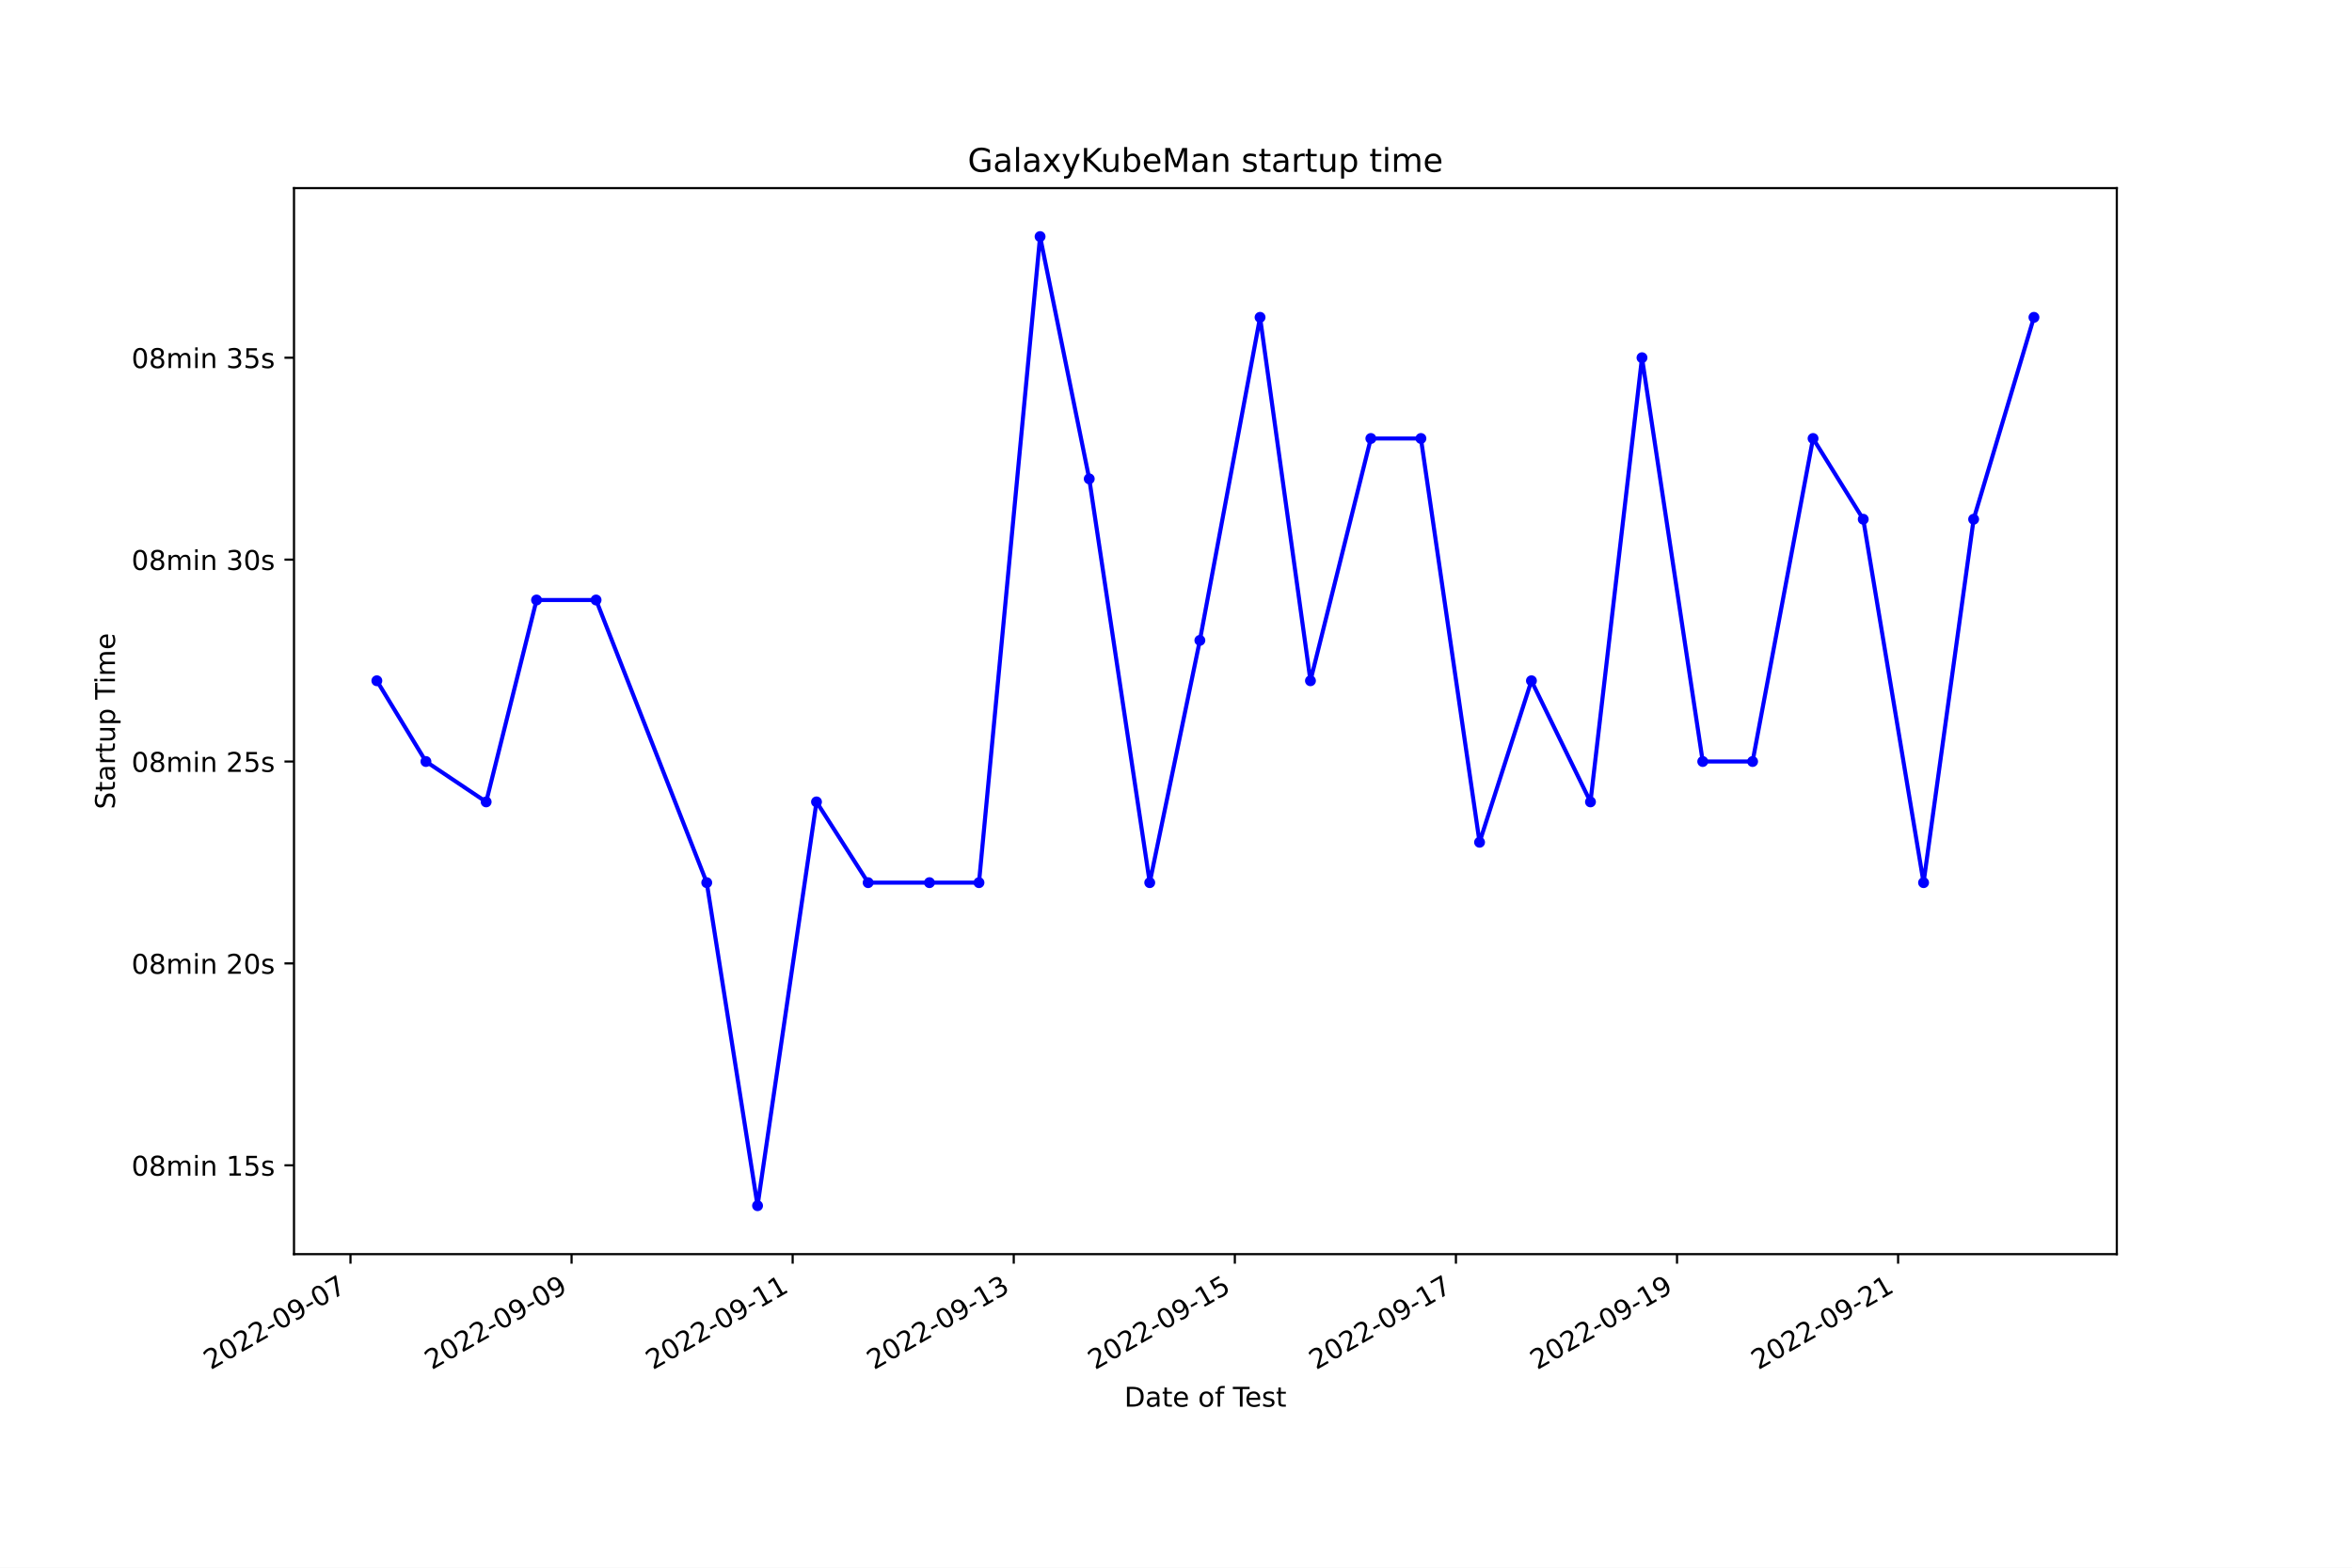
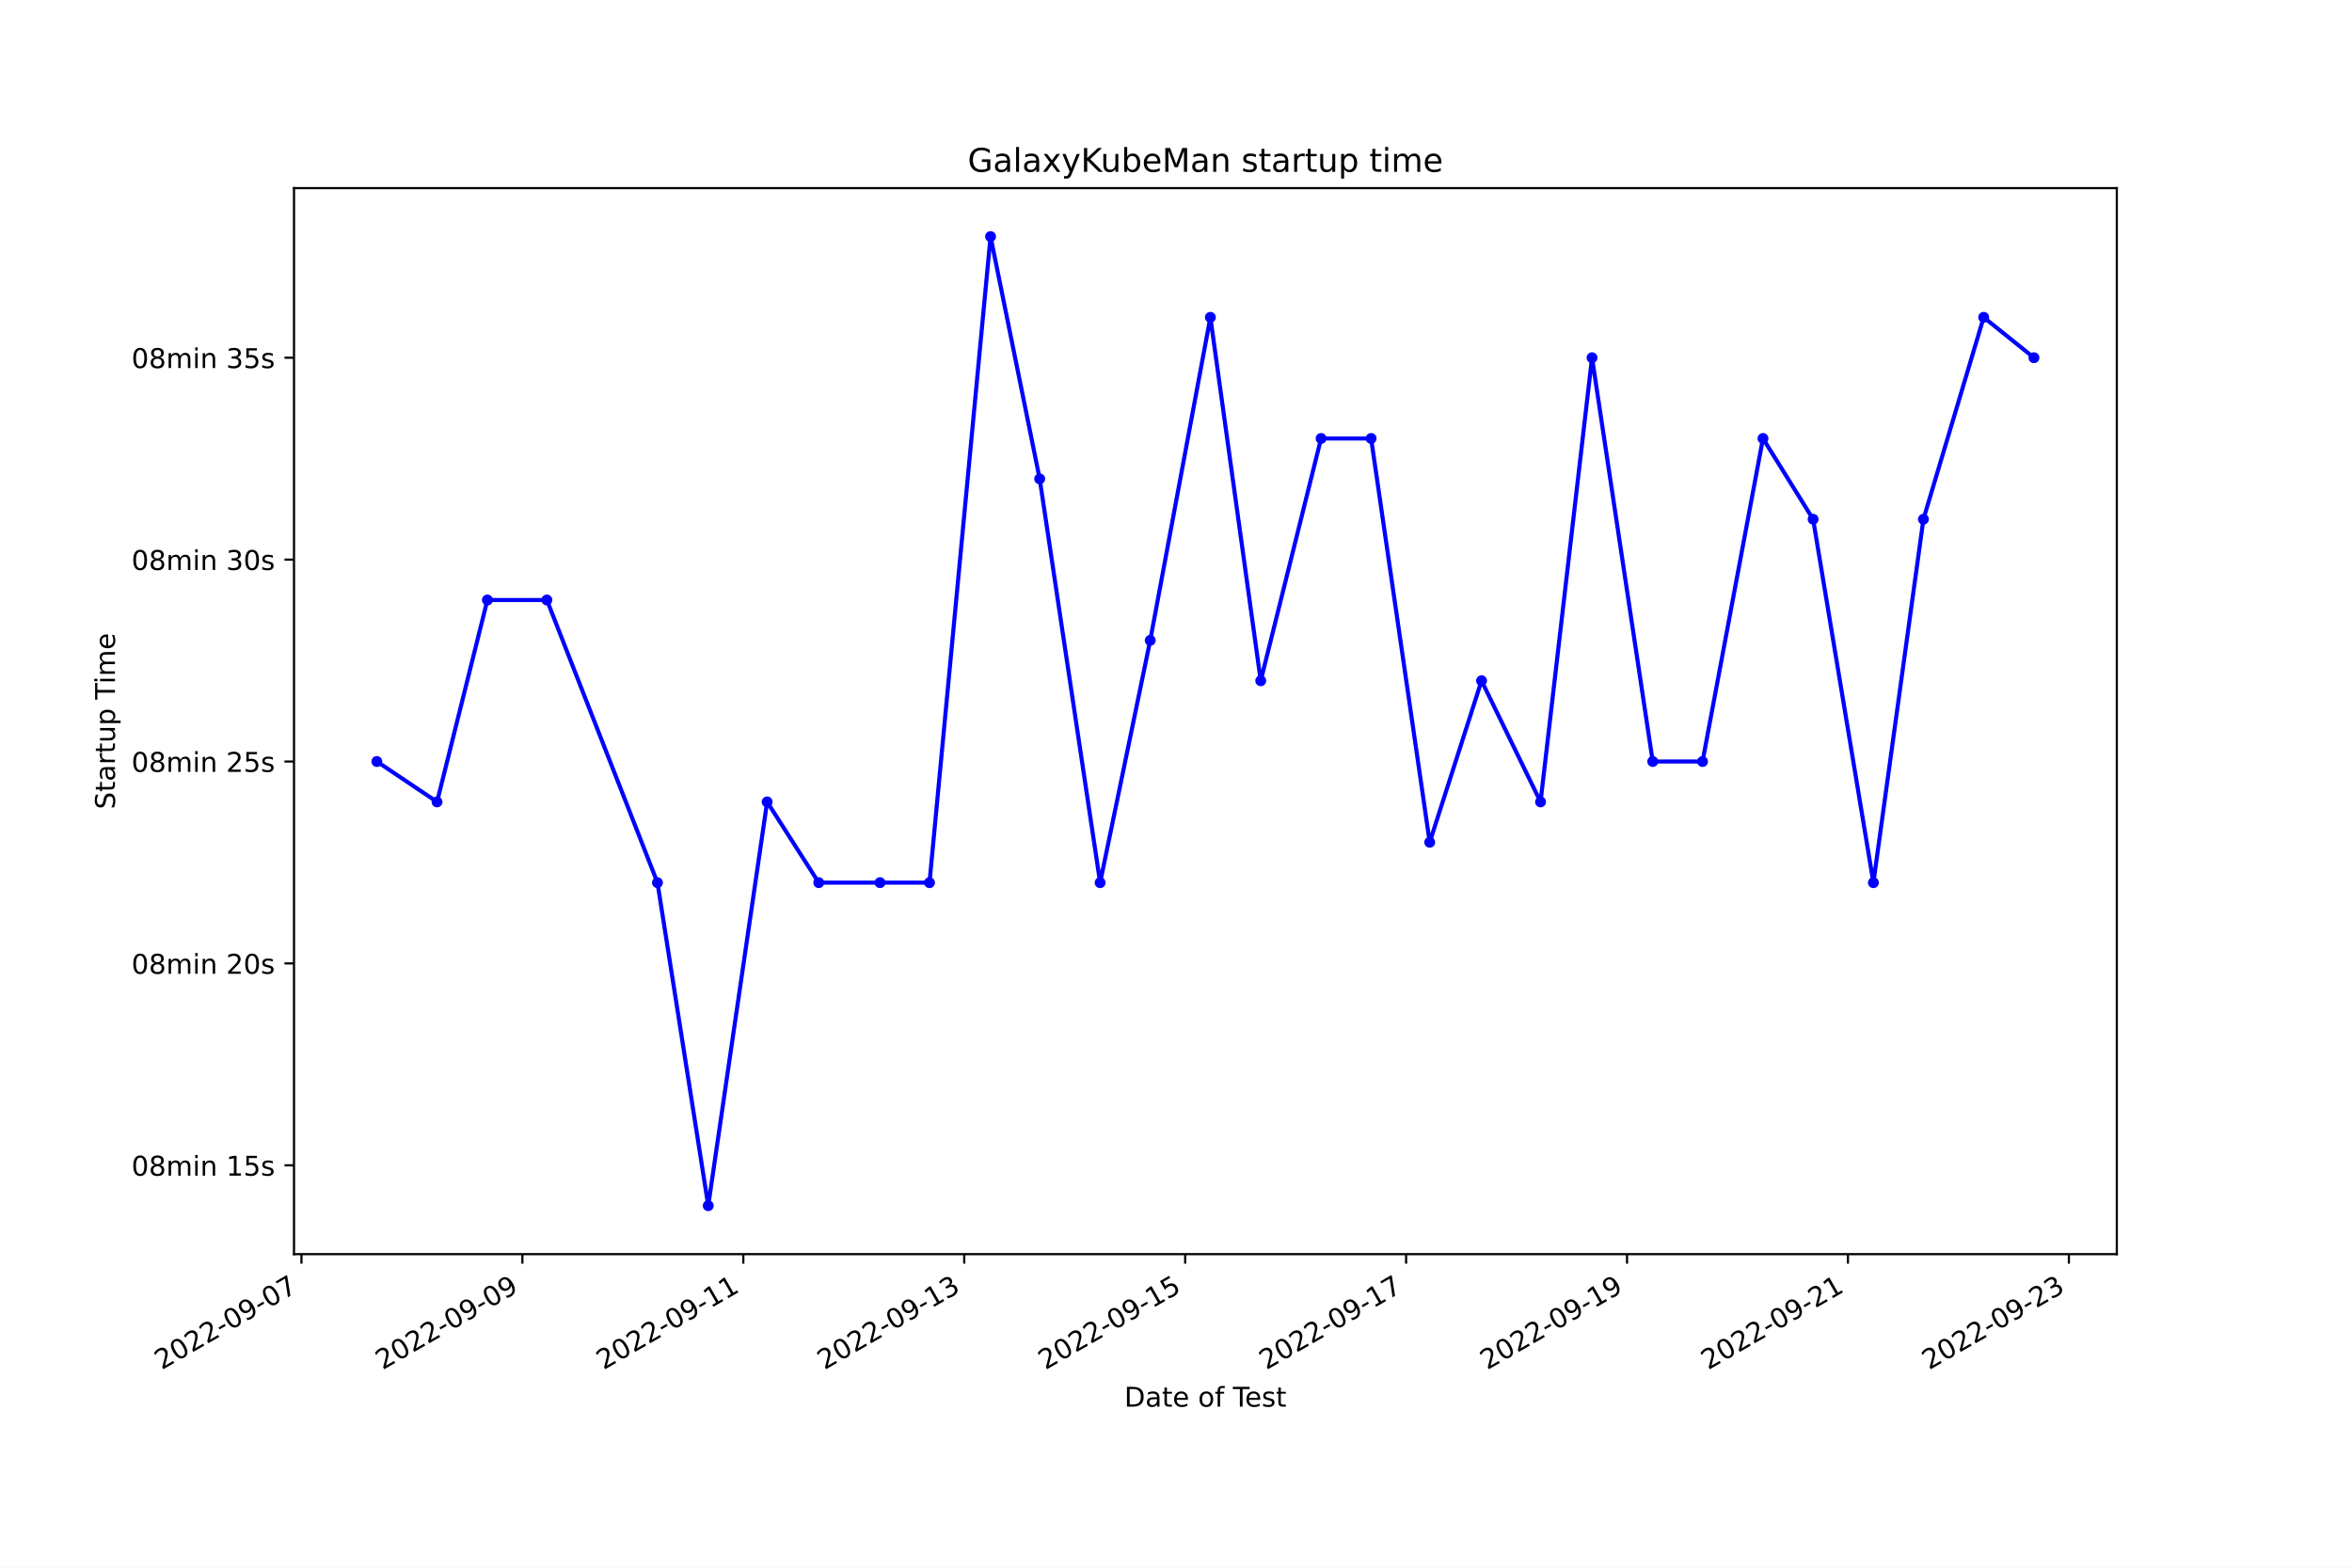
<svg xmlns="http://www.w3.org/2000/svg" xmlns:xlink="http://www.w3.org/1999/xlink" width="864pt" height="576pt" viewBox="0 0 864 576" version="1.1">
  <defs>
    <style type="text/css">*{stroke-linejoin: round; stroke-linecap: butt}</style>
  </defs>
  <g id="figure_1">
    <g id="patch_1">
      <path d="M 0 576  L 864 576  L 864 0  L 0 0  z " style="fill: #ffffff" />
    </g>
    <g id="axes_1">
      <g id="patch_2">
        <path d="M 108 460.8  L 777.6 460.8  L 777.6 69.12  L 108 69.12  z " style="fill: #ffffff" />
      </g>
      <g id="matplotlib.axis_1">
        <g id="xtick_1">
          <g id="line2d_1">
            <defs>
-               <path id="m9c5de8dac2" d="M 0 0  L 0 3.5  " style="stroke: #000000; stroke-width: 0.8" />
+               <path id="md1541317df" d="M 0 0  L 0 3.5  " style="stroke: #000000; stroke-width: 0.8" />
            </defs>
            <g>
-               <use xlink:href="#m9c5de8dac2" x="128.749" y="460.8" style="stroke: #000000; stroke-width: 0.8" />
+               <use xlink:href="#md1541317df" x="110.742" y="460.8" style="stroke: #000000; stroke-width: 0.8" />
            </g>
          </g>
          <g id="text_1">
-             <g transform="translate(77.37969 503.4383) rotate(-30) scale(0.1 -0.1)">
+             <g transform="translate(59.3726 503.4383) rotate(-30) scale(0.1 -0.1)">
              <defs>
                <path id="DejaVuSans-32" d="M 1228 531  L 3431 531  L 3431 0  L 469 0  L 469 531  Q 828 903 1448 1529  Q 2069 2156 2228 2338  Q 2531 2678 2651 2914  Q 2772 3150 2772 3378  Q 2772 3750 2511 3984  Q 2250 4219 1831 4219  Q 1534 4219 1204 4116  Q 875 4013 500 3803  L 500 4441  Q 881 4594 1212 4672  Q 1544 4750 1819 4750  Q 2544 4750 2975 4387  Q 3406 4025 3406 3419  Q 3406 3131 3298 2873  Q 3191 2616 2906 2266  Q 2828 2175 2409 1742  Q 1991 1309 1228 531  z " transform="scale(0.015625)" />
                <path id="DejaVuSans-30" d="M 2034 4250  Q 1547 4250 1301 3770  Q 1056 3291 1056 2328  Q 1056 1369 1301 889  Q 1547 409 2034 409  Q 2525 409 2770 889  Q 3016 1369 3016 2328  Q 3016 3291 2770 3770  Q 2525 4250 2034 4250  z M 2034 4750  Q 2819 4750 3233 4129  Q 3647 3509 3647 2328  Q 3647 1150 3233 529  Q 2819 -91 2034 -91  Q 1250 -91 836 529  Q 422 1150 422 2328  Q 422 3509 836 4129  Q 1250 4750 2034 4750  z " transform="scale(0.015625)" />
                <path id="DejaVuSans-2d" d="M 313 2009  L 1997 2009  L 1997 1497  L 313 1497  L 313 2009  z " transform="scale(0.015625)" />
                <path id="DejaVuSans-39" d="M 703 97  L 703 672  Q 941 559 1184 500  Q 1428 441 1663 441  Q 2288 441 2617 861  Q 2947 1281 2994 2138  Q 2813 1869 2534 1725  Q 2256 1581 1919 1581  Q 1219 1581 811 2004  Q 403 2428 403 3163  Q 403 3881 828 4315  Q 1253 4750 1959 4750  Q 2769 4750 3195 4129  Q 3622 3509 3622 2328  Q 3622 1225 3098 567  Q 2575 -91 1691 -91  Q 1453 -91 1209 -44  Q 966 3 703 97  z M 1959 2075  Q 2384 2075 2632 2365  Q 2881 2656 2881 3163  Q 2881 3666 2632 3958  Q 2384 4250 1959 4250  Q 1534 4250 1286 3958  Q 1038 3666 1038 3163  Q 1038 2656 1286 2365  Q 1534 2075 1959 2075  z " transform="scale(0.015625)" />
                <path id="DejaVuSans-37" d="M 525 4666  L 3525 4666  L 3525 4397  L 1831 0  L 1172 0  L 2766 4134  L 525 4134  L 525 4666  z " transform="scale(0.015625)" />
              </defs>
              <use xlink:href="#DejaVuSans-32" />
              <use xlink:href="#DejaVuSans-30" x="63.623" />
              <use xlink:href="#DejaVuSans-32" x="127.246" />
              <use xlink:href="#DejaVuSans-32" x="190.869" />
              <use xlink:href="#DejaVuSans-2d" x="254.492" />
              <use xlink:href="#DejaVuSans-30" x="290.576" />
              <use xlink:href="#DejaVuSans-39" x="354.199" />
              <use xlink:href="#DejaVuSans-2d" x="417.822" />
              <use xlink:href="#DejaVuSans-30" x="453.906" />
              <use xlink:href="#DejaVuSans-37" x="517.529" />
            </g>
          </g>
        </g>
        <g id="xtick_2">
          <g id="line2d_2">
            <g>
-               <use xlink:href="#m9c5de8dac2" x="209.966" y="460.8" style="stroke: #000000; stroke-width: 0.8" />
+               <use xlink:href="#md1541317df" x="191.899" y="460.8" style="stroke: #000000; stroke-width: 0.8" />
            </g>
          </g>
          <g id="text_2">
-             <g transform="translate(158.5962 503.4383) rotate(-30) scale(0.1 -0.1)">
+             <g transform="translate(140.5295 503.4383) rotate(-30) scale(0.1 -0.1)">
              <use xlink:href="#DejaVuSans-32" />
              <use xlink:href="#DejaVuSans-30" x="63.623" />
              <use xlink:href="#DejaVuSans-32" x="127.246" />
              <use xlink:href="#DejaVuSans-32" x="190.869" />
              <use xlink:href="#DejaVuSans-2d" x="254.492" />
              <use xlink:href="#DejaVuSans-30" x="290.576" />
              <use xlink:href="#DejaVuSans-39" x="354.199" />
              <use xlink:href="#DejaVuSans-2d" x="417.822" />
              <use xlink:href="#DejaVuSans-30" x="453.906" />
              <use xlink:href="#DejaVuSans-39" x="517.529" />
            </g>
          </g>
        </g>
        <g id="xtick_3">
          <g id="line2d_3">
            <g>
-               <use xlink:href="#m9c5de8dac2" x="291.182" y="460.8" style="stroke: #000000; stroke-width: 0.8" />
+               <use xlink:href="#md1541317df" x="273.056" y="460.8" style="stroke: #000000; stroke-width: 0.8" />
            </g>
          </g>
          <g id="text_3">
-             <g transform="translate(239.8126 503.4383) rotate(-30) scale(0.1 -0.1)">
+             <g transform="translate(221.6863 503.4383) rotate(-30) scale(0.1 -0.1)">
              <defs>
                <path id="DejaVuSans-31" d="M 794 531  L 1825 531  L 1825 4091  L 703 3866  L 703 4441  L 1819 4666  L 2450 4666  L 2450 531  L 3481 531  L 3481 0  L 794 0  L 794 531  z " transform="scale(0.015625)" />
              </defs>
              <use xlink:href="#DejaVuSans-32" />
              <use xlink:href="#DejaVuSans-30" x="63.623" />
              <use xlink:href="#DejaVuSans-32" x="127.246" />
              <use xlink:href="#DejaVuSans-32" x="190.869" />
              <use xlink:href="#DejaVuSans-2d" x="254.492" />
              <use xlink:href="#DejaVuSans-30" x="290.576" />
              <use xlink:href="#DejaVuSans-39" x="354.199" />
              <use xlink:href="#DejaVuSans-2d" x="417.822" />
              <use xlink:href="#DejaVuSans-31" x="453.906" />
              <use xlink:href="#DejaVuSans-31" x="517.529" />
            </g>
          </g>
        </g>
        <g id="xtick_4">
          <g id="line2d_4">
            <g>
-               <use xlink:href="#m9c5de8dac2" x="372.399" y="460.8" style="stroke: #000000; stroke-width: 0.8" />
+               <use xlink:href="#md1541317df" x="354.213" y="460.8" style="stroke: #000000; stroke-width: 0.8" />
            </g>
          </g>
          <g id="text_4">
-             <g transform="translate(321.0291 503.4383) rotate(-30) scale(0.1 -0.1)">
+             <g transform="translate(302.8432 503.4383) rotate(-30) scale(0.1 -0.1)">
              <defs>
                <path id="DejaVuSans-33" d="M 2597 2516  Q 3050 2419 3304 2112  Q 3559 1806 3559 1356  Q 3559 666 3084 287  Q 2609 -91 1734 -91  Q 1441 -91 1130 -33  Q 819 25 488 141  L 488 750  Q 750 597 1062 519  Q 1375 441 1716 441  Q 2309 441 2620 675  Q 2931 909 2931 1356  Q 2931 1769 2642 2001  Q 2353 2234 1838 2234  L 1294 2234  L 1294 2753  L 1863 2753  Q 2328 2753 2575 2939  Q 2822 3125 2822 3475  Q 2822 3834 2567 4026  Q 2313 4219 1838 4219  Q 1578 4219 1281 4162  Q 984 4106 628 3988  L 628 4550  Q 988 4650 1302 4700  Q 1616 4750 1894 4750  Q 2613 4750 3031 4423  Q 3450 4097 3450 3541  Q 3450 3153 3228 2886  Q 3006 2619 2597 2516  z " transform="scale(0.015625)" />
              </defs>
              <use xlink:href="#DejaVuSans-32" />
              <use xlink:href="#DejaVuSans-30" x="63.623" />
              <use xlink:href="#DejaVuSans-32" x="127.246" />
              <use xlink:href="#DejaVuSans-32" x="190.869" />
              <use xlink:href="#DejaVuSans-2d" x="254.492" />
              <use xlink:href="#DejaVuSans-30" x="290.576" />
              <use xlink:href="#DejaVuSans-39" x="354.199" />
              <use xlink:href="#DejaVuSans-2d" x="417.822" />
              <use xlink:href="#DejaVuSans-31" x="453.906" />
              <use xlink:href="#DejaVuSans-33" x="517.529" />
            </g>
          </g>
        </g>
        <g id="xtick_5">
          <g id="line2d_5">
            <g>
-               <use xlink:href="#m9c5de8dac2" x="453.615" y="460.8" style="stroke: #000000; stroke-width: 0.8" />
+               <use xlink:href="#md1541317df" x="435.37" y="460.8" style="stroke: #000000; stroke-width: 0.8" />
            </g>
          </g>
          <g id="text_5">
-             <g transform="translate(402.2455 503.4383) rotate(-30) scale(0.1 -0.1)">
+             <g transform="translate(384.0001 503.4383) rotate(-30) scale(0.1 -0.1)">
              <defs>
                <path id="DejaVuSans-35" d="M 691 4666  L 3169 4666  L 3169 4134  L 1269 4134  L 1269 2991  Q 1406 3038 1543 3061  Q 1681 3084 1819 3084  Q 2600 3084 3056 2656  Q 3513 2228 3513 1497  Q 3513 744 3044 326  Q 2575 -91 1722 -91  Q 1428 -91 1123 -41  Q 819 9 494 109  L 494 744  Q 775 591 1075 516  Q 1375 441 1709 441  Q 2250 441 2565 725  Q 2881 1009 2881 1497  Q 2881 1984 2565 2268  Q 2250 2553 1709 2553  Q 1456 2553 1204 2497  Q 953 2441 691 2322  L 691 4666  z " transform="scale(0.015625)" />
              </defs>
              <use xlink:href="#DejaVuSans-32" />
              <use xlink:href="#DejaVuSans-30" x="63.623" />
              <use xlink:href="#DejaVuSans-32" x="127.246" />
              <use xlink:href="#DejaVuSans-32" x="190.869" />
              <use xlink:href="#DejaVuSans-2d" x="254.492" />
              <use xlink:href="#DejaVuSans-30" x="290.576" />
              <use xlink:href="#DejaVuSans-39" x="354.199" />
              <use xlink:href="#DejaVuSans-2d" x="417.822" />
              <use xlink:href="#DejaVuSans-31" x="453.906" />
              <use xlink:href="#DejaVuSans-35" x="517.529" />
            </g>
          </g>
        </g>
        <g id="xtick_6">
          <g id="line2d_6">
            <g>
-               <use xlink:href="#m9c5de8dac2" x="534.831" y="460.8" style="stroke: #000000; stroke-width: 0.8" />
+               <use xlink:href="#md1541317df" x="516.526" y="460.8" style="stroke: #000000; stroke-width: 0.8" />
            </g>
          </g>
          <g id="text_6">
-             <g transform="translate(483.462 503.4383) rotate(-30) scale(0.1 -0.1)">
+             <g transform="translate(465.157 503.4383) rotate(-30) scale(0.1 -0.1)">
              <use xlink:href="#DejaVuSans-32" />
              <use xlink:href="#DejaVuSans-30" x="63.623" />
              <use xlink:href="#DejaVuSans-32" x="127.246" />
              <use xlink:href="#DejaVuSans-32" x="190.869" />
              <use xlink:href="#DejaVuSans-2d" x="254.492" />
              <use xlink:href="#DejaVuSans-30" x="290.576" />
              <use xlink:href="#DejaVuSans-39" x="354.199" />
              <use xlink:href="#DejaVuSans-2d" x="417.822" />
              <use xlink:href="#DejaVuSans-31" x="453.906" />
              <use xlink:href="#DejaVuSans-37" x="517.529" />
            </g>
          </g>
        </g>
        <g id="xtick_7">
          <g id="line2d_7">
            <g>
-               <use xlink:href="#m9c5de8dac2" x="616.048" y="460.8" style="stroke: #000000; stroke-width: 0.8" />
+               <use xlink:href="#md1541317df" x="597.683" y="460.8" style="stroke: #000000; stroke-width: 0.8" />
            </g>
          </g>
          <g id="text_7">
-             <g transform="translate(564.6785 503.4383) rotate(-30) scale(0.1 -0.1)">
+             <g transform="translate(546.3138 503.4383) rotate(-30) scale(0.1 -0.1)">
              <use xlink:href="#DejaVuSans-32" />
              <use xlink:href="#DejaVuSans-30" x="63.623" />
              <use xlink:href="#DejaVuSans-32" x="127.246" />
              <use xlink:href="#DejaVuSans-32" x="190.869" />
              <use xlink:href="#DejaVuSans-2d" x="254.492" />
              <use xlink:href="#DejaVuSans-30" x="290.576" />
              <use xlink:href="#DejaVuSans-39" x="354.199" />
              <use xlink:href="#DejaVuSans-2d" x="417.822" />
              <use xlink:href="#DejaVuSans-31" x="453.906" />
              <use xlink:href="#DejaVuSans-39" x="517.529" />
            </g>
          </g>
        </g>
        <g id="xtick_8">
          <g id="line2d_8">
            <g>
-               <use xlink:href="#m9c5de8dac2" x="697.264" y="460.8" style="stroke: #000000; stroke-width: 0.8" />
+               <use xlink:href="#md1541317df" x="678.84" y="460.8" style="stroke: #000000; stroke-width: 0.8" />
            </g>
          </g>
          <g id="text_8">
-             <g transform="translate(645.8949 503.4383) rotate(-30) scale(0.1 -0.1)">
+             <g transform="translate(627.4707 503.4383) rotate(-30) scale(0.1 -0.1)">
              <use xlink:href="#DejaVuSans-32" />
              <use xlink:href="#DejaVuSans-30" x="63.623" />
              <use xlink:href="#DejaVuSans-32" x="127.246" />
              <use xlink:href="#DejaVuSans-32" x="190.869" />
              <use xlink:href="#DejaVuSans-2d" x="254.492" />
              <use xlink:href="#DejaVuSans-30" x="290.576" />
              <use xlink:href="#DejaVuSans-39" x="354.199" />
              <use xlink:href="#DejaVuSans-2d" x="417.822" />
              <use xlink:href="#DejaVuSans-32" x="453.906" />
              <use xlink:href="#DejaVuSans-31" x="517.529" />
            </g>
          </g>
        </g>
-         <g id="text_9">
+         <g id="xtick_9">
+           <g id="line2d_9">
+             <g>
+               <use xlink:href="#md1541317df" x="759.997" y="460.8" style="stroke: #000000; stroke-width: 0.8" />
+             </g>
+           </g>
+           <g id="text_9">
+             <g transform="translate(708.6276 503.4383) rotate(-30) scale(0.1 -0.1)">
+               <use xlink:href="#DejaVuSans-32" />
+               <use xlink:href="#DejaVuSans-30" x="63.623" />
+               <use xlink:href="#DejaVuSans-32" x="127.246" />
+               <use xlink:href="#DejaVuSans-32" x="190.869" />
+               <use xlink:href="#DejaVuSans-2d" x="254.492" />
+               <use xlink:href="#DejaVuSans-30" x="290.576" />
+               <use xlink:href="#DejaVuSans-39" x="354.199" />
+               <use xlink:href="#DejaVuSans-2d" x="417.822" />
+               <use xlink:href="#DejaVuSans-32" x="453.906" />
+               <use xlink:href="#DejaVuSans-33" x="517.529" />
+             </g>
+           </g>
+         </g>
+         <g id="text_10">
          <g transform="translate(413.0063 516.8378) scale(0.1 -0.1)">
            <defs>
              <path id="DejaVuSans-44" d="M 1259 4147  L 1259 519  L 2022 519  Q 2988 519 3436 956  Q 3884 1394 3884 2338  Q 3884 3275 3436 3711  Q 2988 4147 2022 4147  L 1259 4147  z M 628 4666  L 1925 4666  Q 3281 4666 3915 4102  Q 4550 3538 4550 2338  Q 4550 1131 3912 565  Q 3275 0 1925 0  L 628 0  L 628 4666  z " transform="scale(0.015625)" />
              <path id="DejaVuSans-61" d="M 2194 1759  Q 1497 1759 1228 1600  Q 959 1441 959 1056  Q 959 750 1161 570  Q 1363 391 1709 391  Q 2188 391 2477 730  Q 2766 1069 2766 1631  L 2766 1759  L 2194 1759  z M 3341 1997  L 3341 0  L 2766 0  L 2766 531  Q 2569 213 2275 61  Q 1981 -91 1556 -91  Q 1019 -91 701 211  Q 384 513 384 1019  Q 384 1609 779 1909  Q 1175 2209 1959 2209  L 2766 2209  L 2766 2266  Q 2766 2663 2505 2880  Q 2244 3097 1772 3097  Q 1472 3097 1187 3025  Q 903 2953 641 2809  L 641 3341  Q 956 3463 1253 3523  Q 1550 3584 1831 3584  Q 2591 3584 2966 3190  Q 3341 2797 3341 1997  z " transform="scale(0.015625)" />
              <path id="DejaVuSans-74" d="M 1172 4494  L 1172 3500  L 2356 3500  L 2356 3053  L 1172 3053  L 1172 1153  Q 1172 725 1289 603  Q 1406 481 1766 481  L 2356 481  L 2356 0  L 1766 0  Q 1100 0 847 248  Q 594 497 594 1153  L 594 3053  L 172 3053  L 172 3500  L 594 3500  L 594 4494  L 1172 4494  z " transform="scale(0.015625)" />
              <path id="DejaVuSans-65" d="M 3597 1894  L 3597 1613  L 953 1613  Q 991 1019 1311 708  Q 1631 397 2203 397  Q 2534 397 2845 478  Q 3156 559 3463 722  L 3463 178  Q 3153 47 2828 -22  Q 2503 -91 2169 -91  Q 1331 -91 842 396  Q 353 884 353 1716  Q 353 2575 817 3079  Q 1281 3584 2069 3584  Q 2775 3584 3186 3129  Q 3597 2675 3597 1894  z M 3022 2063  Q 3016 2534 2758 2815  Q 2500 3097 2075 3097  Q 1594 3097 1305 2825  Q 1016 2553 972 2059  L 3022 2063  z " transform="scale(0.015625)" />
              <path id="DejaVuSans-20" transform="scale(0.015625)" />
              <path id="DejaVuSans-6f" d="M 1959 3097  Q 1497 3097 1228 2736  Q 959 2375 959 1747  Q 959 1119 1226 758  Q 1494 397 1959 397  Q 2419 397 2687 759  Q 2956 1122 2956 1747  Q 2956 2369 2687 2733  Q 2419 3097 1959 3097  z M 1959 3584  Q 2709 3584 3137 3096  Q 3566 2609 3566 1747  Q 3566 888 3137 398  Q 2709 -91 1959 -91  Q 1206 -91 779 398  Q 353 888 353 1747  Q 353 2609 779 3096  Q 1206 3584 1959 3584  z " transform="scale(0.015625)" />
              <path id="DejaVuSans-66" d="M 2375 4863  L 2375 4384  L 1825 4384  Q 1516 4384 1395 4259  Q 1275 4134 1275 3809  L 1275 3500  L 2222 3500  L 2222 3053  L 1275 3053  L 1275 0  L 697 0  L 697 3053  L 147 3053  L 147 3500  L 697 3500  L 697 3744  Q 697 4328 969 4595  Q 1241 4863 1831 4863  L 2375 4863  z " transform="scale(0.015625)" />
              <path id="DejaVuSans-54" d="M -19 4666  L 3928 4666  L 3928 4134  L 2272 4134  L 2272 0  L 1638 0  L 1638 4134  L -19 4134  L -19 4666  z " transform="scale(0.015625)" />
              <path id="DejaVuSans-73" d="M 2834 3397  L 2834 2853  Q 2591 2978 2328 3040  Q 2066 3103 1784 3103  Q 1356 3103 1142 2972  Q 928 2841 928 2578  Q 928 2378 1081 2264  Q 1234 2150 1697 2047  L 1894 2003  Q 2506 1872 2764 1633  Q 3022 1394 3022 966  Q 3022 478 2636 193  Q 2250 -91 1575 -91  Q 1294 -91 989 -36  Q 684 19 347 128  L 347 722  Q 666 556 975 473  Q 1284 391 1588 391  Q 1994 391 2212 530  Q 2431 669 2431 922  Q 2431 1156 2273 1281  Q 2116 1406 1581 1522  L 1381 1569  Q 847 1681 609 1914  Q 372 2147 372 2553  Q 372 3047 722 3315  Q 1072 3584 1716 3584  Q 2034 3584 2315 3537  Q 2597 3491 2834 3397  z " transform="scale(0.015625)" />
            </defs>
            <use xlink:href="#DejaVuSans-44" />
            <use xlink:href="#DejaVuSans-61" x="77.002" />
            <use xlink:href="#DejaVuSans-74" x="138.281" />
            <use xlink:href="#DejaVuSans-65" x="177.49" />
            <use xlink:href="#DejaVuSans-20" x="239.014" />
            <use xlink:href="#DejaVuSans-6f" x="270.801" />
            <use xlink:href="#DejaVuSans-66" x="331.982" />
            <use xlink:href="#DejaVuSans-20" x="367.188" />
            <use xlink:href="#DejaVuSans-54" x="398.975" />
            <use xlink:href="#DejaVuSans-65" x="443.059" />
            <use xlink:href="#DejaVuSans-73" x="504.582" />
            <use xlink:href="#DejaVuSans-74" x="556.682" />
          </g>
        </g>
      </g>
      <g id="matplotlib.axis_2">
        <g id="ytick_1">
-           <g id="line2d_9">
+           <g id="line2d_10">
            <defs>
-               <path id="m36d408b186" d="M 0 0  L -3.5 0  " style="stroke: #000000; stroke-width: 0.8" />
+               <path id="mea51806a09" d="M 0 0  L -3.5 0  " style="stroke: #000000; stroke-width: 0.8" />
            </defs>
            <g>
-               <use xlink:href="#m36d408b186" x="108" y="428.16" style="stroke: #000000; stroke-width: 0.8" />
-             </g>
-           </g>
-           <g id="text_10">
+               <use xlink:href="#mea51806a09" x="108" y="428.16" style="stroke: #000000; stroke-width: 0.8" />
+             </g>
+           </g>
+           <g id="text_11">
            <g transform="translate(48.30625 431.9592) scale(0.1 -0.1)">
              <defs>
                <path id="DejaVuSans-38" d="M 2034 2216  Q 1584 2216 1326 1975  Q 1069 1734 1069 1313  Q 1069 891 1326 650  Q 1584 409 2034 409  Q 2484 409 2743 651  Q 3003 894 3003 1313  Q 3003 1734 2745 1975  Q 2488 2216 2034 2216  z M 1403 2484  Q 997 2584 770 2862  Q 544 3141 544 3541  Q 544 4100 942 4425  Q 1341 4750 2034 4750  Q 2731 4750 3128 4425  Q 3525 4100 3525 3541  Q 3525 3141 3298 2862  Q 3072 2584 2669 2484  Q 3125 2378 3379 2068  Q 3634 1759 3634 1313  Q 3634 634 3220 271  Q 2806 -91 2034 -91  Q 1263 -91 848 271  Q 434 634 434 1313  Q 434 1759 690 2068  Q 947 2378 1403 2484  z M 1172 3481  Q 1172 3119 1398 2916  Q 1625 2713 2034 2713  Q 2441 2713 2670 2916  Q 2900 3119 2900 3481  Q 2900 3844 2670 4047  Q 2441 4250 2034 4250  Q 1625 4250 1398 4047  Q 1172 3844 1172 3481  z " transform="scale(0.015625)" />
                <path id="DejaVuSans-6d" d="M 3328 2828  Q 3544 3216 3844 3400  Q 4144 3584 4550 3584  Q 5097 3584 5394 3201  Q 5691 2819 5691 2113  L 5691 0  L 5113 0  L 5113 2094  Q 5113 2597 4934 2840  Q 4756 3084 4391 3084  Q 3944 3084 3684 2787  Q 3425 2491 3425 1978  L 3425 0  L 2847 0  L 2847 2094  Q 2847 2600 2669 2842  Q 2491 3084 2119 3084  Q 1678 3084 1418 2786  Q 1159 2488 1159 1978  L 1159 0  L 581 0  L 581 3500  L 1159 3500  L 1159 2956  Q 1356 3278 1631 3431  Q 1906 3584 2284 3584  Q 2666 3584 2933 3390  Q 3200 3197 3328 2828  z " transform="scale(0.015625)" />
                <path id="DejaVuSans-69" d="M 603 3500  L 1178 3500  L 1178 0  L 603 0  L 603 3500  z M 603 4863  L 1178 4863  L 1178 4134  L 603 4134  L 603 4863  z " transform="scale(0.015625)" />
                <path id="DejaVuSans-6e" d="M 3513 2113  L 3513 0  L 2938 0  L 2938 2094  Q 2938 2591 2744 2837  Q 2550 3084 2163 3084  Q 1697 3084 1428 2787  Q 1159 2491 1159 1978  L 1159 0  L 581 0  L 581 3500  L 1159 3500  L 1159 2956  Q 1366 3272 1645 3428  Q 1925 3584 2291 3584  Q 2894 3584 3203 3211  Q 3513 2838 3513 2113  z " transform="scale(0.015625)" />
              </defs>
              <use xlink:href="#DejaVuSans-30" />
              <use xlink:href="#DejaVuSans-38" x="63.623" />
              <use xlink:href="#DejaVuSans-6d" x="127.246" />
              <use xlink:href="#DejaVuSans-69" x="224.658" />
              <use xlink:href="#DejaVuSans-6e" x="252.441" />
              <use xlink:href="#DejaVuSans-20" x="315.82" />
              <use xlink:href="#DejaVuSans-31" x="347.607" />
              <use xlink:href="#DejaVuSans-35" x="411.23" />
              <use xlink:href="#DejaVuSans-73" x="474.854" />
            </g>
          </g>
        </g>
        <g id="ytick_2">
-           <g id="line2d_10">
-             <g>
-               <use xlink:href="#m36d408b186" x="108" y="353.978" style="stroke: #000000; stroke-width: 0.8" />
-             </g>
-           </g>
-           <g id="text_11">
+           <g id="line2d_11">
+             <g>
+               <use xlink:href="#mea51806a09" x="108" y="353.978" style="stroke: #000000; stroke-width: 0.8" />
+             </g>
+           </g>
+           <g id="text_12">
            <g transform="translate(48.30625 357.7774) scale(0.1 -0.1)">
              <use xlink:href="#DejaVuSans-30" />
              <use xlink:href="#DejaVuSans-38" x="63.623" />
              <use xlink:href="#DejaVuSans-6d" x="127.246" />
              <use xlink:href="#DejaVuSans-69" x="224.658" />
              <use xlink:href="#DejaVuSans-6e" x="252.441" />
              <use xlink:href="#DejaVuSans-20" x="315.82" />
              <use xlink:href="#DejaVuSans-32" x="347.607" />
              <use xlink:href="#DejaVuSans-30" x="411.23" />
              <use xlink:href="#DejaVuSans-73" x="474.854" />
            </g>
          </g>
        </g>
        <g id="ytick_3">
-           <g id="line2d_11">
-             <g>
-               <use xlink:href="#m36d408b186" x="108" y="279.796" style="stroke: #000000; stroke-width: 0.8" />
-             </g>
-           </g>
-           <g id="text_12">
+           <g id="line2d_12">
+             <g>
+               <use xlink:href="#mea51806a09" x="108" y="279.796" style="stroke: #000000; stroke-width: 0.8" />
+             </g>
+           </g>
+           <g id="text_13">
            <g transform="translate(48.30625 283.5956) scale(0.1 -0.1)">
              <use xlink:href="#DejaVuSans-30" />
              <use xlink:href="#DejaVuSans-38" x="63.623" />
              <use xlink:href="#DejaVuSans-6d" x="127.246" />
              <use xlink:href="#DejaVuSans-69" x="224.658" />
              <use xlink:href="#DejaVuSans-6e" x="252.441" />
              <use xlink:href="#DejaVuSans-20" x="315.82" />
              <use xlink:href="#DejaVuSans-32" x="347.607" />
              <use xlink:href="#DejaVuSans-35" x="411.23" />
              <use xlink:href="#DejaVuSans-73" x="474.854" />
            </g>
          </g>
        </g>
        <g id="ytick_4">
-           <g id="line2d_12">
-             <g>
-               <use xlink:href="#m36d408b186" x="108" y="205.615" style="stroke: #000000; stroke-width: 0.8" />
-             </g>
-           </g>
-           <g id="text_13">
+           <g id="line2d_13">
+             <g>
+               <use xlink:href="#mea51806a09" x="108" y="205.615" style="stroke: #000000; stroke-width: 0.8" />
+             </g>
+           </g>
+           <g id="text_14">
            <g transform="translate(48.30625 209.4138) scale(0.1 -0.1)">
              <use xlink:href="#DejaVuSans-30" />
              <use xlink:href="#DejaVuSans-38" x="63.623" />
              <use xlink:href="#DejaVuSans-6d" x="127.246" />
              <use xlink:href="#DejaVuSans-69" x="224.658" />
              <use xlink:href="#DejaVuSans-6e" x="252.441" />
              <use xlink:href="#DejaVuSans-20" x="315.82" />
              <use xlink:href="#DejaVuSans-33" x="347.607" />
              <use xlink:href="#DejaVuSans-30" x="411.23" />
              <use xlink:href="#DejaVuSans-73" x="474.854" />
            </g>
          </g>
        </g>
        <g id="ytick_5">
-           <g id="line2d_13">
-             <g>
-               <use xlink:href="#m36d408b186" x="108" y="131.433" style="stroke: #000000; stroke-width: 0.8" />
-             </g>
-           </g>
-           <g id="text_14">
+           <g id="line2d_14">
+             <g>
+               <use xlink:href="#mea51806a09" x="108" y="131.433" style="stroke: #000000; stroke-width: 0.8" />
+             </g>
+           </g>
+           <g id="text_15">
            <g transform="translate(48.30625 135.232) scale(0.1 -0.1)">
              <use xlink:href="#DejaVuSans-30" />
              <use xlink:href="#DejaVuSans-38" x="63.623" />
              <use xlink:href="#DejaVuSans-6d" x="127.246" />
              <use xlink:href="#DejaVuSans-69" x="224.658" />
              <use xlink:href="#DejaVuSans-6e" x="252.441" />
              <use xlink:href="#DejaVuSans-20" x="315.82" />
              <use xlink:href="#DejaVuSans-33" x="347.607" />
              <use xlink:href="#DejaVuSans-35" x="411.23" />
              <use xlink:href="#DejaVuSans-73" x="474.854" />
            </g>
          </g>
        </g>
-         <g id="text_15">
+         <g id="text_16">
          <g transform="translate(42.22656 297.3397) rotate(-90) scale(0.1 -0.1)">
            <defs>
              <path id="DejaVuSans-53" d="M 3425 4513  L 3425 3897  Q 3066 4069 2747 4153  Q 2428 4238 2131 4238  Q 1616 4238 1336 4038  Q 1056 3838 1056 3469  Q 1056 3159 1242 3001  Q 1428 2844 1947 2747  L 2328 2669  Q 3034 2534 3370 2195  Q 3706 1856 3706 1288  Q 3706 609 3251 259  Q 2797 -91 1919 -91  Q 1588 -91 1214 -16  Q 841 59 441 206  L 441 856  Q 825 641 1194 531  Q 1563 422 1919 422  Q 2459 422 2753 634  Q 3047 847 3047 1241  Q 3047 1584 2836 1778  Q 2625 1972 2144 2069  L 1759 2144  Q 1053 2284 737 2584  Q 422 2884 422 3419  Q 422 4038 858 4394  Q 1294 4750 2059 4750  Q 2388 4750 2728 4690  Q 3069 4631 3425 4513  z " transform="scale(0.015625)" />
              <path id="DejaVuSans-72" d="M 2631 2963  Q 2534 3019 2420 3045  Q 2306 3072 2169 3072  Q 1681 3072 1420 2755  Q 1159 2438 1159 1844  L 1159 0  L 581 0  L 581 3500  L 1159 3500  L 1159 2956  Q 1341 3275 1631 3429  Q 1922 3584 2338 3584  Q 2397 3584 2469 3576  Q 2541 3569 2628 3553  L 2631 2963  z " transform="scale(0.015625)" />
              <path id="DejaVuSans-75" d="M 544 1381  L 544 3500  L 1119 3500  L 1119 1403  Q 1119 906 1312 657  Q 1506 409 1894 409  Q 2359 409 2629 706  Q 2900 1003 2900 1516  L 2900 3500  L 3475 3500  L 3475 0  L 2900 0  L 2900 538  Q 2691 219 2414 64  Q 2138 -91 1772 -91  Q 1169 -91 856 284  Q 544 659 544 1381  z M 1991 3584  L 1991 3584  z " transform="scale(0.015625)" />
              <path id="DejaVuSans-70" d="M 1159 525  L 1159 -1331  L 581 -1331  L 581 3500  L 1159 3500  L 1159 2969  Q 1341 3281 1617 3432  Q 1894 3584 2278 3584  Q 2916 3584 3314 3078  Q 3713 2572 3713 1747  Q 3713 922 3314 415  Q 2916 -91 2278 -91  Q 1894 -91 1617 61  Q 1341 213 1159 525  z M 3116 1747  Q 3116 2381 2855 2742  Q 2594 3103 2138 3103  Q 1681 3103 1420 2742  Q 1159 2381 1159 1747  Q 1159 1113 1420 752  Q 1681 391 2138 391  Q 2594 391 2855 752  Q 3116 1113 3116 1747  z " transform="scale(0.015625)" />
            </defs>
            <use xlink:href="#DejaVuSans-53" />
            <use xlink:href="#DejaVuSans-74" x="63.477" />
            <use xlink:href="#DejaVuSans-61" x="102.686" />
            <use xlink:href="#DejaVuSans-72" x="163.965" />
            <use xlink:href="#DejaVuSans-74" x="205.078" />
            <use xlink:href="#DejaVuSans-75" x="244.287" />
            <use xlink:href="#DejaVuSans-70" x="307.666" />
            <use xlink:href="#DejaVuSans-20" x="371.143" />
            <use xlink:href="#DejaVuSans-54" x="402.93" />
            <use xlink:href="#DejaVuSans-69" x="460.889" />
            <use xlink:href="#DejaVuSans-6d" x="488.672" />
            <use xlink:href="#DejaVuSans-65" x="586.084" />
          </g>
        </g>
      </g>
-       <g id="line2d_14">
-         <path d="M 747.164 116.596  L 725.009 190.778  L 706.619 324.305  L 684.456 190.778  L 666.023 161.105  L 643.812 279.796  L 625.497 279.796  L 603.183 131.433  L 584.257 294.633  L 562.567 250.124  L 543.513 309.469  L 521.971 161.105  L 503.577 161.105  L 481.391 250.124  L 462.88 116.596  L 440.769 235.287  L 422.353 324.305  L 400.132 175.942  L 382.071 86.924  L 359.626 324.305  L 341.435 324.305  L 318.909 324.305  L 299.94 294.633  L 278.287 442.996  L 259.621 324.305  L 218.967 220.451  L 197.099 220.451  L 178.59 294.633  L 156.464 279.796  L 138.436 250.124  " clip-path="url(#p25a96bac72)" style="fill: none; stroke: #0000ff; stroke-width: 1.5; stroke-linecap: square" />
+       <g id="line2d_15">
+         <path d="M 747.164 131.433  L 728.703 116.596  L 706.564 190.778  L 688.188 324.305  L 666.042 190.778  L 647.622 161.105  L 625.427 279.796  L 607.125 279.796  L 584.828 131.433  L 565.916 294.633  L 544.241 250.124  L 525.201 309.469  L 503.676 161.105  L 485.295 161.105  L 463.125 250.124  L 444.627 116.596  L 422.533 235.287  L 404.13 324.305  L 381.926 175.942  L 363.878 86.924  L 341.449 324.305  L 323.272 324.305  L 300.762 324.305  L 281.807 294.633  L 260.17 442.996  L 241.518 324.305  L 200.893 220.451  L 179.042 220.451  L 160.546 294.633  L 138.436 279.796  " clip-path="url(#p03479bb1e5)" style="fill: none; stroke: #0000ff; stroke-width: 1.5; stroke-linecap: square" />
        <defs>
-           <path id="m93877627dc" d="M 0 1.5  C 0.398 1.5 0.779 1.342 1.061 1.061  C 1.342 0.779 1.5 0.398 1.5 0  C 1.5 -0.398 1.342 -0.779 1.061 -1.061  C 0.779 -1.342 0.398 -1.5 0 -1.5  C -0.398 -1.5 -0.779 -1.342 -1.061 -1.061  C -1.342 -0.779 -1.5 -0.398 -1.5 0  C -1.5 0.398 -1.342 0.779 -1.061 1.061  C -0.779 1.342 -0.398 1.5 0 1.5  z " style="stroke: #0000ff" />
+           <path id="me62db9ae7c" d="M 0 1.5  C 0.398 1.5 0.779 1.342 1.061 1.061  C 1.342 0.779 1.5 0.398 1.5 0  C 1.5 -0.398 1.342 -0.779 1.061 -1.061  C 0.779 -1.342 0.398 -1.5 0 -1.5  C -0.398 -1.5 -0.779 -1.342 -1.061 -1.061  C -1.342 -0.779 -1.5 -0.398 -1.5 0  C -1.5 0.398 -1.342 0.779 -1.061 1.061  C -0.779 1.342 -0.398 1.5 0 1.5  z " style="stroke: #0000ff" />
        </defs>
-         <g clip-path="url(#p25a96bac72)">
-           <use xlink:href="#m93877627dc" x="747.164" y="116.596" style="fill: #0000ff; stroke: #0000ff" />
-           <use xlink:href="#m93877627dc" x="725.009" y="190.778" style="fill: #0000ff; stroke: #0000ff" />
-           <use xlink:href="#m93877627dc" x="706.619" y="324.305" style="fill: #0000ff; stroke: #0000ff" />
-           <use xlink:href="#m93877627dc" x="684.456" y="190.778" style="fill: #0000ff; stroke: #0000ff" />
-           <use xlink:href="#m93877627dc" x="666.023" y="161.105" style="fill: #0000ff; stroke: #0000ff" />
-           <use xlink:href="#m93877627dc" x="643.812" y="279.796" style="fill: #0000ff; stroke: #0000ff" />
-           <use xlink:href="#m93877627dc" x="625.497" y="279.796" style="fill: #0000ff; stroke: #0000ff" />
-           <use xlink:href="#m93877627dc" x="603.183" y="131.433" style="fill: #0000ff; stroke: #0000ff" />
-           <use xlink:href="#m93877627dc" x="584.257" y="294.633" style="fill: #0000ff; stroke: #0000ff" />
-           <use xlink:href="#m93877627dc" x="562.567" y="250.124" style="fill: #0000ff; stroke: #0000ff" />
-           <use xlink:href="#m93877627dc" x="543.513" y="309.469" style="fill: #0000ff; stroke: #0000ff" />
-           <use xlink:href="#m93877627dc" x="521.971" y="161.105" style="fill: #0000ff; stroke: #0000ff" />
-           <use xlink:href="#m93877627dc" x="503.577" y="161.105" style="fill: #0000ff; stroke: #0000ff" />
-           <use xlink:href="#m93877627dc" x="481.391" y="250.124" style="fill: #0000ff; stroke: #0000ff" />
-           <use xlink:href="#m93877627dc" x="462.88" y="116.596" style="fill: #0000ff; stroke: #0000ff" />
-           <use xlink:href="#m93877627dc" x="440.769" y="235.287" style="fill: #0000ff; stroke: #0000ff" />
-           <use xlink:href="#m93877627dc" x="422.353" y="324.305" style="fill: #0000ff; stroke: #0000ff" />
-           <use xlink:href="#m93877627dc" x="400.132" y="175.942" style="fill: #0000ff; stroke: #0000ff" />
-           <use xlink:href="#m93877627dc" x="382.071" y="86.924" style="fill: #0000ff; stroke: #0000ff" />
-           <use xlink:href="#m93877627dc" x="359.626" y="324.305" style="fill: #0000ff; stroke: #0000ff" />
-           <use xlink:href="#m93877627dc" x="341.435" y="324.305" style="fill: #0000ff; stroke: #0000ff" />
-           <use xlink:href="#m93877627dc" x="318.909" y="324.305" style="fill: #0000ff; stroke: #0000ff" />
-           <use xlink:href="#m93877627dc" x="299.94" y="294.633" style="fill: #0000ff; stroke: #0000ff" />
-           <use xlink:href="#m93877627dc" x="278.287" y="442.996" style="fill: #0000ff; stroke: #0000ff" />
-           <use xlink:href="#m93877627dc" x="259.621" y="324.305" style="fill: #0000ff; stroke: #0000ff" />
-           <use xlink:href="#m93877627dc" x="218.967" y="220.451" style="fill: #0000ff; stroke: #0000ff" />
-           <use xlink:href="#m93877627dc" x="197.099" y="220.451" style="fill: #0000ff; stroke: #0000ff" />
-           <use xlink:href="#m93877627dc" x="178.59" y="294.633" style="fill: #0000ff; stroke: #0000ff" />
-           <use xlink:href="#m93877627dc" x="156.464" y="279.796" style="fill: #0000ff; stroke: #0000ff" />
-           <use xlink:href="#m93877627dc" x="138.436" y="250.124" style="fill: #0000ff; stroke: #0000ff" />
+         <g clip-path="url(#p03479bb1e5)">
+           <use xlink:href="#me62db9ae7c" x="747.164" y="131.433" style="fill: #0000ff; stroke: #0000ff" />
+           <use xlink:href="#me62db9ae7c" x="728.703" y="116.596" style="fill: #0000ff; stroke: #0000ff" />
+           <use xlink:href="#me62db9ae7c" x="706.564" y="190.778" style="fill: #0000ff; stroke: #0000ff" />
+           <use xlink:href="#me62db9ae7c" x="688.188" y="324.305" style="fill: #0000ff; stroke: #0000ff" />
+           <use xlink:href="#me62db9ae7c" x="666.042" y="190.778" style="fill: #0000ff; stroke: #0000ff" />
+           <use xlink:href="#me62db9ae7c" x="647.622" y="161.105" style="fill: #0000ff; stroke: #0000ff" />
+           <use xlink:href="#me62db9ae7c" x="625.427" y="279.796" style="fill: #0000ff; stroke: #0000ff" />
+           <use xlink:href="#me62db9ae7c" x="607.125" y="279.796" style="fill: #0000ff; stroke: #0000ff" />
+           <use xlink:href="#me62db9ae7c" x="584.828" y="131.433" style="fill: #0000ff; stroke: #0000ff" />
+           <use xlink:href="#me62db9ae7c" x="565.916" y="294.633" style="fill: #0000ff; stroke: #0000ff" />
+           <use xlink:href="#me62db9ae7c" x="544.241" y="250.124" style="fill: #0000ff; stroke: #0000ff" />
+           <use xlink:href="#me62db9ae7c" x="525.201" y="309.469" style="fill: #0000ff; stroke: #0000ff" />
+           <use xlink:href="#me62db9ae7c" x="503.676" y="161.105" style="fill: #0000ff; stroke: #0000ff" />
+           <use xlink:href="#me62db9ae7c" x="485.295" y="161.105" style="fill: #0000ff; stroke: #0000ff" />
+           <use xlink:href="#me62db9ae7c" x="463.125" y="250.124" style="fill: #0000ff; stroke: #0000ff" />
+           <use xlink:href="#me62db9ae7c" x="444.627" y="116.596" style="fill: #0000ff; stroke: #0000ff" />
+           <use xlink:href="#me62db9ae7c" x="422.533" y="235.287" style="fill: #0000ff; stroke: #0000ff" />
+           <use xlink:href="#me62db9ae7c" x="404.13" y="324.305" style="fill: #0000ff; stroke: #0000ff" />
+           <use xlink:href="#me62db9ae7c" x="381.926" y="175.942" style="fill: #0000ff; stroke: #0000ff" />
+           <use xlink:href="#me62db9ae7c" x="363.878" y="86.924" style="fill: #0000ff; stroke: #0000ff" />
+           <use xlink:href="#me62db9ae7c" x="341.449" y="324.305" style="fill: #0000ff; stroke: #0000ff" />
+           <use xlink:href="#me62db9ae7c" x="323.272" y="324.305" style="fill: #0000ff; stroke: #0000ff" />
+           <use xlink:href="#me62db9ae7c" x="300.762" y="324.305" style="fill: #0000ff; stroke: #0000ff" />
+           <use xlink:href="#me62db9ae7c" x="281.807" y="294.633" style="fill: #0000ff; stroke: #0000ff" />
+           <use xlink:href="#me62db9ae7c" x="260.17" y="442.996" style="fill: #0000ff; stroke: #0000ff" />
+           <use xlink:href="#me62db9ae7c" x="241.518" y="324.305" style="fill: #0000ff; stroke: #0000ff" />
+           <use xlink:href="#me62db9ae7c" x="200.893" y="220.451" style="fill: #0000ff; stroke: #0000ff" />
+           <use xlink:href="#me62db9ae7c" x="179.042" y="220.451" style="fill: #0000ff; stroke: #0000ff" />
+           <use xlink:href="#me62db9ae7c" x="160.546" y="294.633" style="fill: #0000ff; stroke: #0000ff" />
+           <use xlink:href="#me62db9ae7c" x="138.436" y="279.796" style="fill: #0000ff; stroke: #0000ff" />
        </g>
      </g>
      <g id="patch_3">
        <path d="M 108 460.8  L 108 69.12  " style="fill: none; stroke: #000000; stroke-width: 0.8; stroke-linejoin: miter; stroke-linecap: square" />
      </g>
      <g id="patch_4">
        <path d="M 777.6 460.8  L 777.6 69.12  " style="fill: none; stroke: #000000; stroke-width: 0.8; stroke-linejoin: miter; stroke-linecap: square" />
      </g>
      <g id="patch_5">
        <path d="M 108 460.8  L 777.6 460.8  " style="fill: none; stroke: #000000; stroke-width: 0.8; stroke-linejoin: miter; stroke-linecap: square" />
      </g>
      <g id="patch_6">
        <path d="M 108 69.12  L 777.6 69.12  " style="fill: none; stroke: #000000; stroke-width: 0.8; stroke-linejoin: miter; stroke-linecap: square" />
      </g>
-       <g id="text_16">
+       <g id="text_17">
        <g transform="translate(355.4794 63.12) scale(0.12 -0.12)">
          <defs>
            <path id="DejaVuSans-47" d="M 3809 666  L 3809 1919  L 2778 1919  L 2778 2438  L 4434 2438  L 4434 434  Q 4069 175 3628 42  Q 3188 -91 2688 -91  Q 1594 -91 976 548  Q 359 1188 359 2328  Q 359 3472 976 4111  Q 1594 4750 2688 4750  Q 3144 4750 3555 4637  Q 3966 4525 4313 4306  L 4313 3634  Q 3963 3931 3569 4081  Q 3175 4231 2741 4231  Q 1884 4231 1454 3753  Q 1025 3275 1025 2328  Q 1025 1384 1454 906  Q 1884 428 2741 428  Q 3075 428 3337 486  Q 3600 544 3809 666  z " transform="scale(0.015625)" />
            <path id="DejaVuSans-6c" d="M 603 4863  L 1178 4863  L 1178 0  L 603 0  L 603 4863  z " transform="scale(0.015625)" />
            <path id="DejaVuSans-78" d="M 3513 3500  L 2247 1797  L 3578 0  L 2900 0  L 1881 1375  L 863 0  L 184 0  L 1544 1831  L 300 3500  L 978 3500  L 1906 2253  L 2834 3500  L 3513 3500  z " transform="scale(0.015625)" />
            <path id="DejaVuSans-79" d="M 2059 -325  Q 1816 -950 1584 -1140  Q 1353 -1331 966 -1331  L 506 -1331  L 506 -850  L 844 -850  Q 1081 -850 1212 -737  Q 1344 -625 1503 -206  L 1606 56  L 191 3500  L 800 3500  L 1894 763  L 2988 3500  L 3597 3500  L 2059 -325  z " transform="scale(0.015625)" />
            <path id="DejaVuSans-4b" d="M 628 4666  L 1259 4666  L 1259 2694  L 3353 4666  L 4166 4666  L 1850 2491  L 4331 0  L 3500 0  L 1259 2247  L 1259 0  L 628 0  L 628 4666  z " transform="scale(0.015625)" />
            <path id="DejaVuSans-62" d="M 3116 1747  Q 3116 2381 2855 2742  Q 2594 3103 2138 3103  Q 1681 3103 1420 2742  Q 1159 2381 1159 1747  Q 1159 1113 1420 752  Q 1681 391 2138 391  Q 2594 391 2855 752  Q 3116 1113 3116 1747  z M 1159 2969  Q 1341 3281 1617 3432  Q 1894 3584 2278 3584  Q 2916 3584 3314 3078  Q 3713 2572 3713 1747  Q 3713 922 3314 415  Q 2916 -91 2278 -91  Q 1894 -91 1617 61  Q 1341 213 1159 525  L 1159 0  L 581 0  L 581 4863  L 1159 4863  L 1159 2969  z " transform="scale(0.015625)" />
            <path id="DejaVuSans-4d" d="M 628 4666  L 1569 4666  L 2759 1491  L 3956 4666  L 4897 4666  L 4897 0  L 4281 0  L 4281 4097  L 3078 897  L 2444 897  L 1241 4097  L 1241 0  L 628 0  L 628 4666  z " transform="scale(0.015625)" />
          </defs>
          <use xlink:href="#DejaVuSans-47" />
          <use xlink:href="#DejaVuSans-61" x="77.49" />
          <use xlink:href="#DejaVuSans-6c" x="138.77" />
          <use xlink:href="#DejaVuSans-61" x="166.553" />
          <use xlink:href="#DejaVuSans-78" x="227.832" />
          <use xlink:href="#DejaVuSans-79" x="287.012" />
          <use xlink:href="#DejaVuSans-4b" x="346.191" />
          <use xlink:href="#DejaVuSans-75" x="406.768" />
          <use xlink:href="#DejaVuSans-62" x="470.146" />
          <use xlink:href="#DejaVuSans-65" x="533.623" />
          <use xlink:href="#DejaVuSans-4d" x="595.146" />
          <use xlink:href="#DejaVuSans-61" x="681.426" />
          <use xlink:href="#DejaVuSans-6e" x="742.705" />
          <use xlink:href="#DejaVuSans-20" x="806.084" />
          <use xlink:href="#DejaVuSans-73" x="837.871" />
          <use xlink:href="#DejaVuSans-74" x="889.971" />
          <use xlink:href="#DejaVuSans-61" x="929.18" />
          <use xlink:href="#DejaVuSans-72" x="990.459" />
          <use xlink:href="#DejaVuSans-74" x="1031.572" />
          <use xlink:href="#DejaVuSans-75" x="1070.781" />
          <use xlink:href="#DejaVuSans-70" x="1134.16" />
          <use xlink:href="#DejaVuSans-20" x="1197.637" />
          <use xlink:href="#DejaVuSans-74" x="1229.424" />
          <use xlink:href="#DejaVuSans-69" x="1268.633" />
          <use xlink:href="#DejaVuSans-6d" x="1296.416" />
          <use xlink:href="#DejaVuSans-65" x="1393.828" />
        </g>
      </g>
    </g>
  </g>
  <defs>
-     <clipPath id="p25a96bac72">
+     <clipPath id="p03479bb1e5">
      <rect x="108" y="69.12" width="669.6" height="391.68" />
    </clipPath>
  </defs>
</svg>
